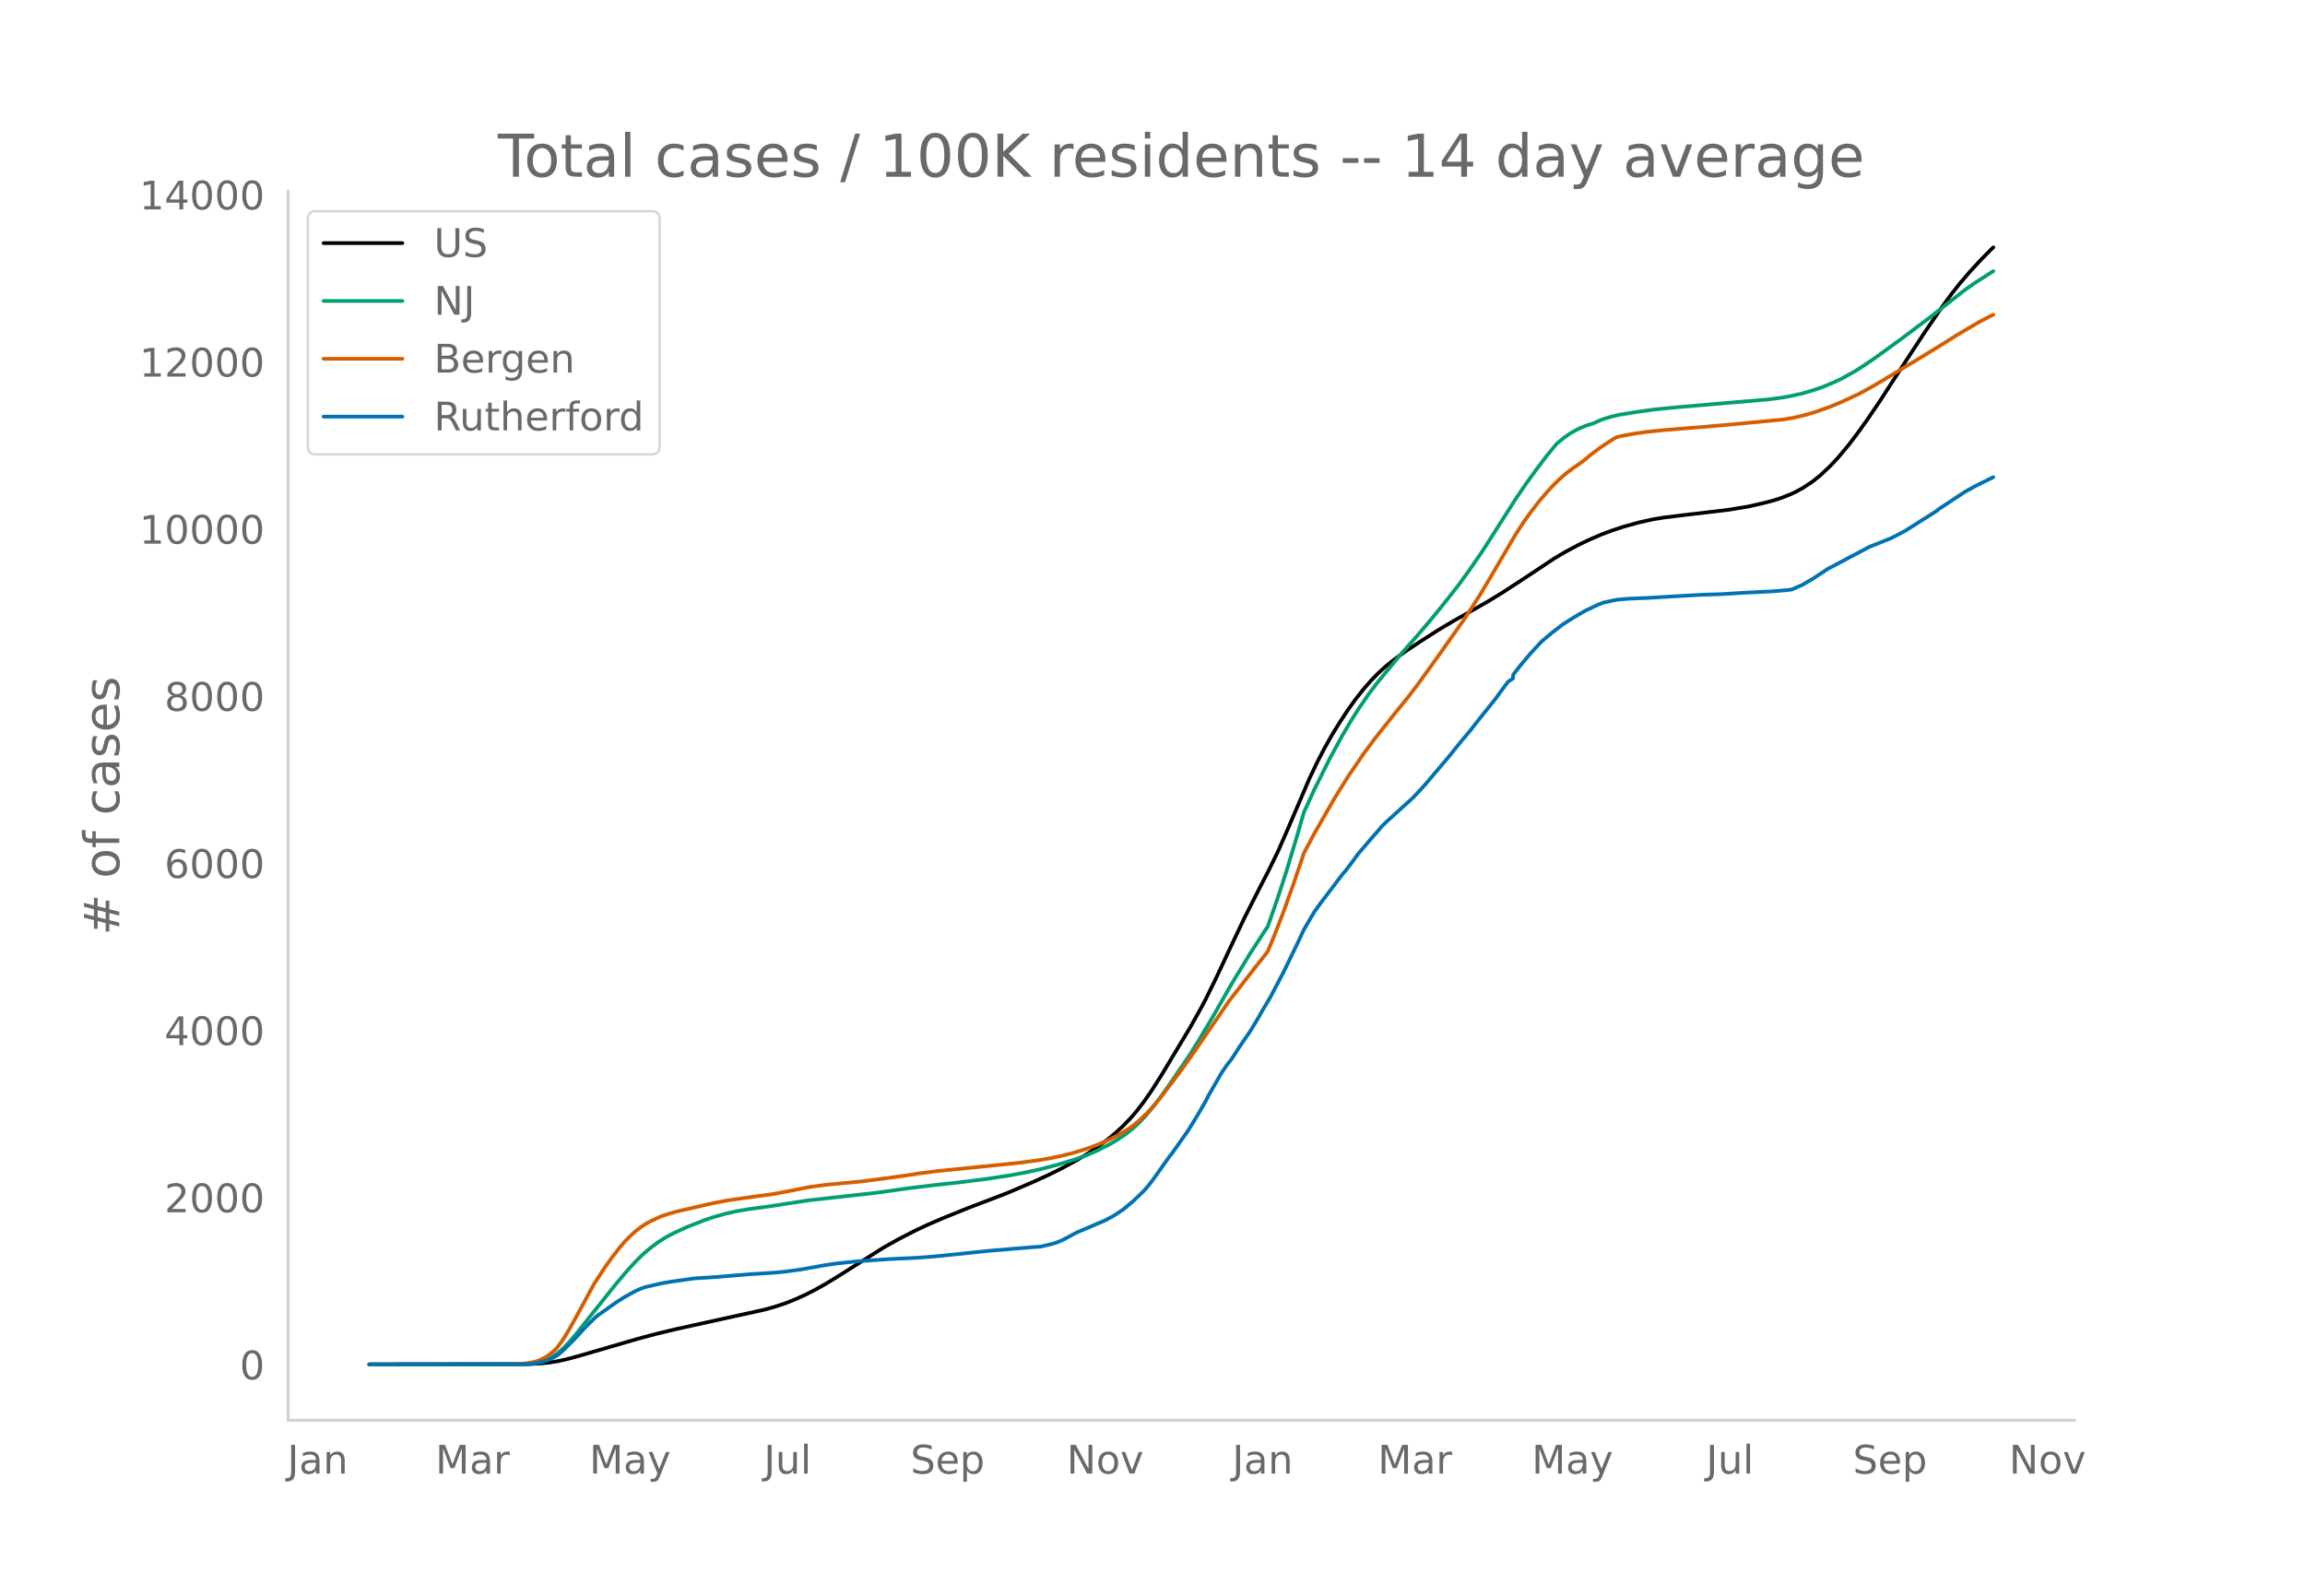
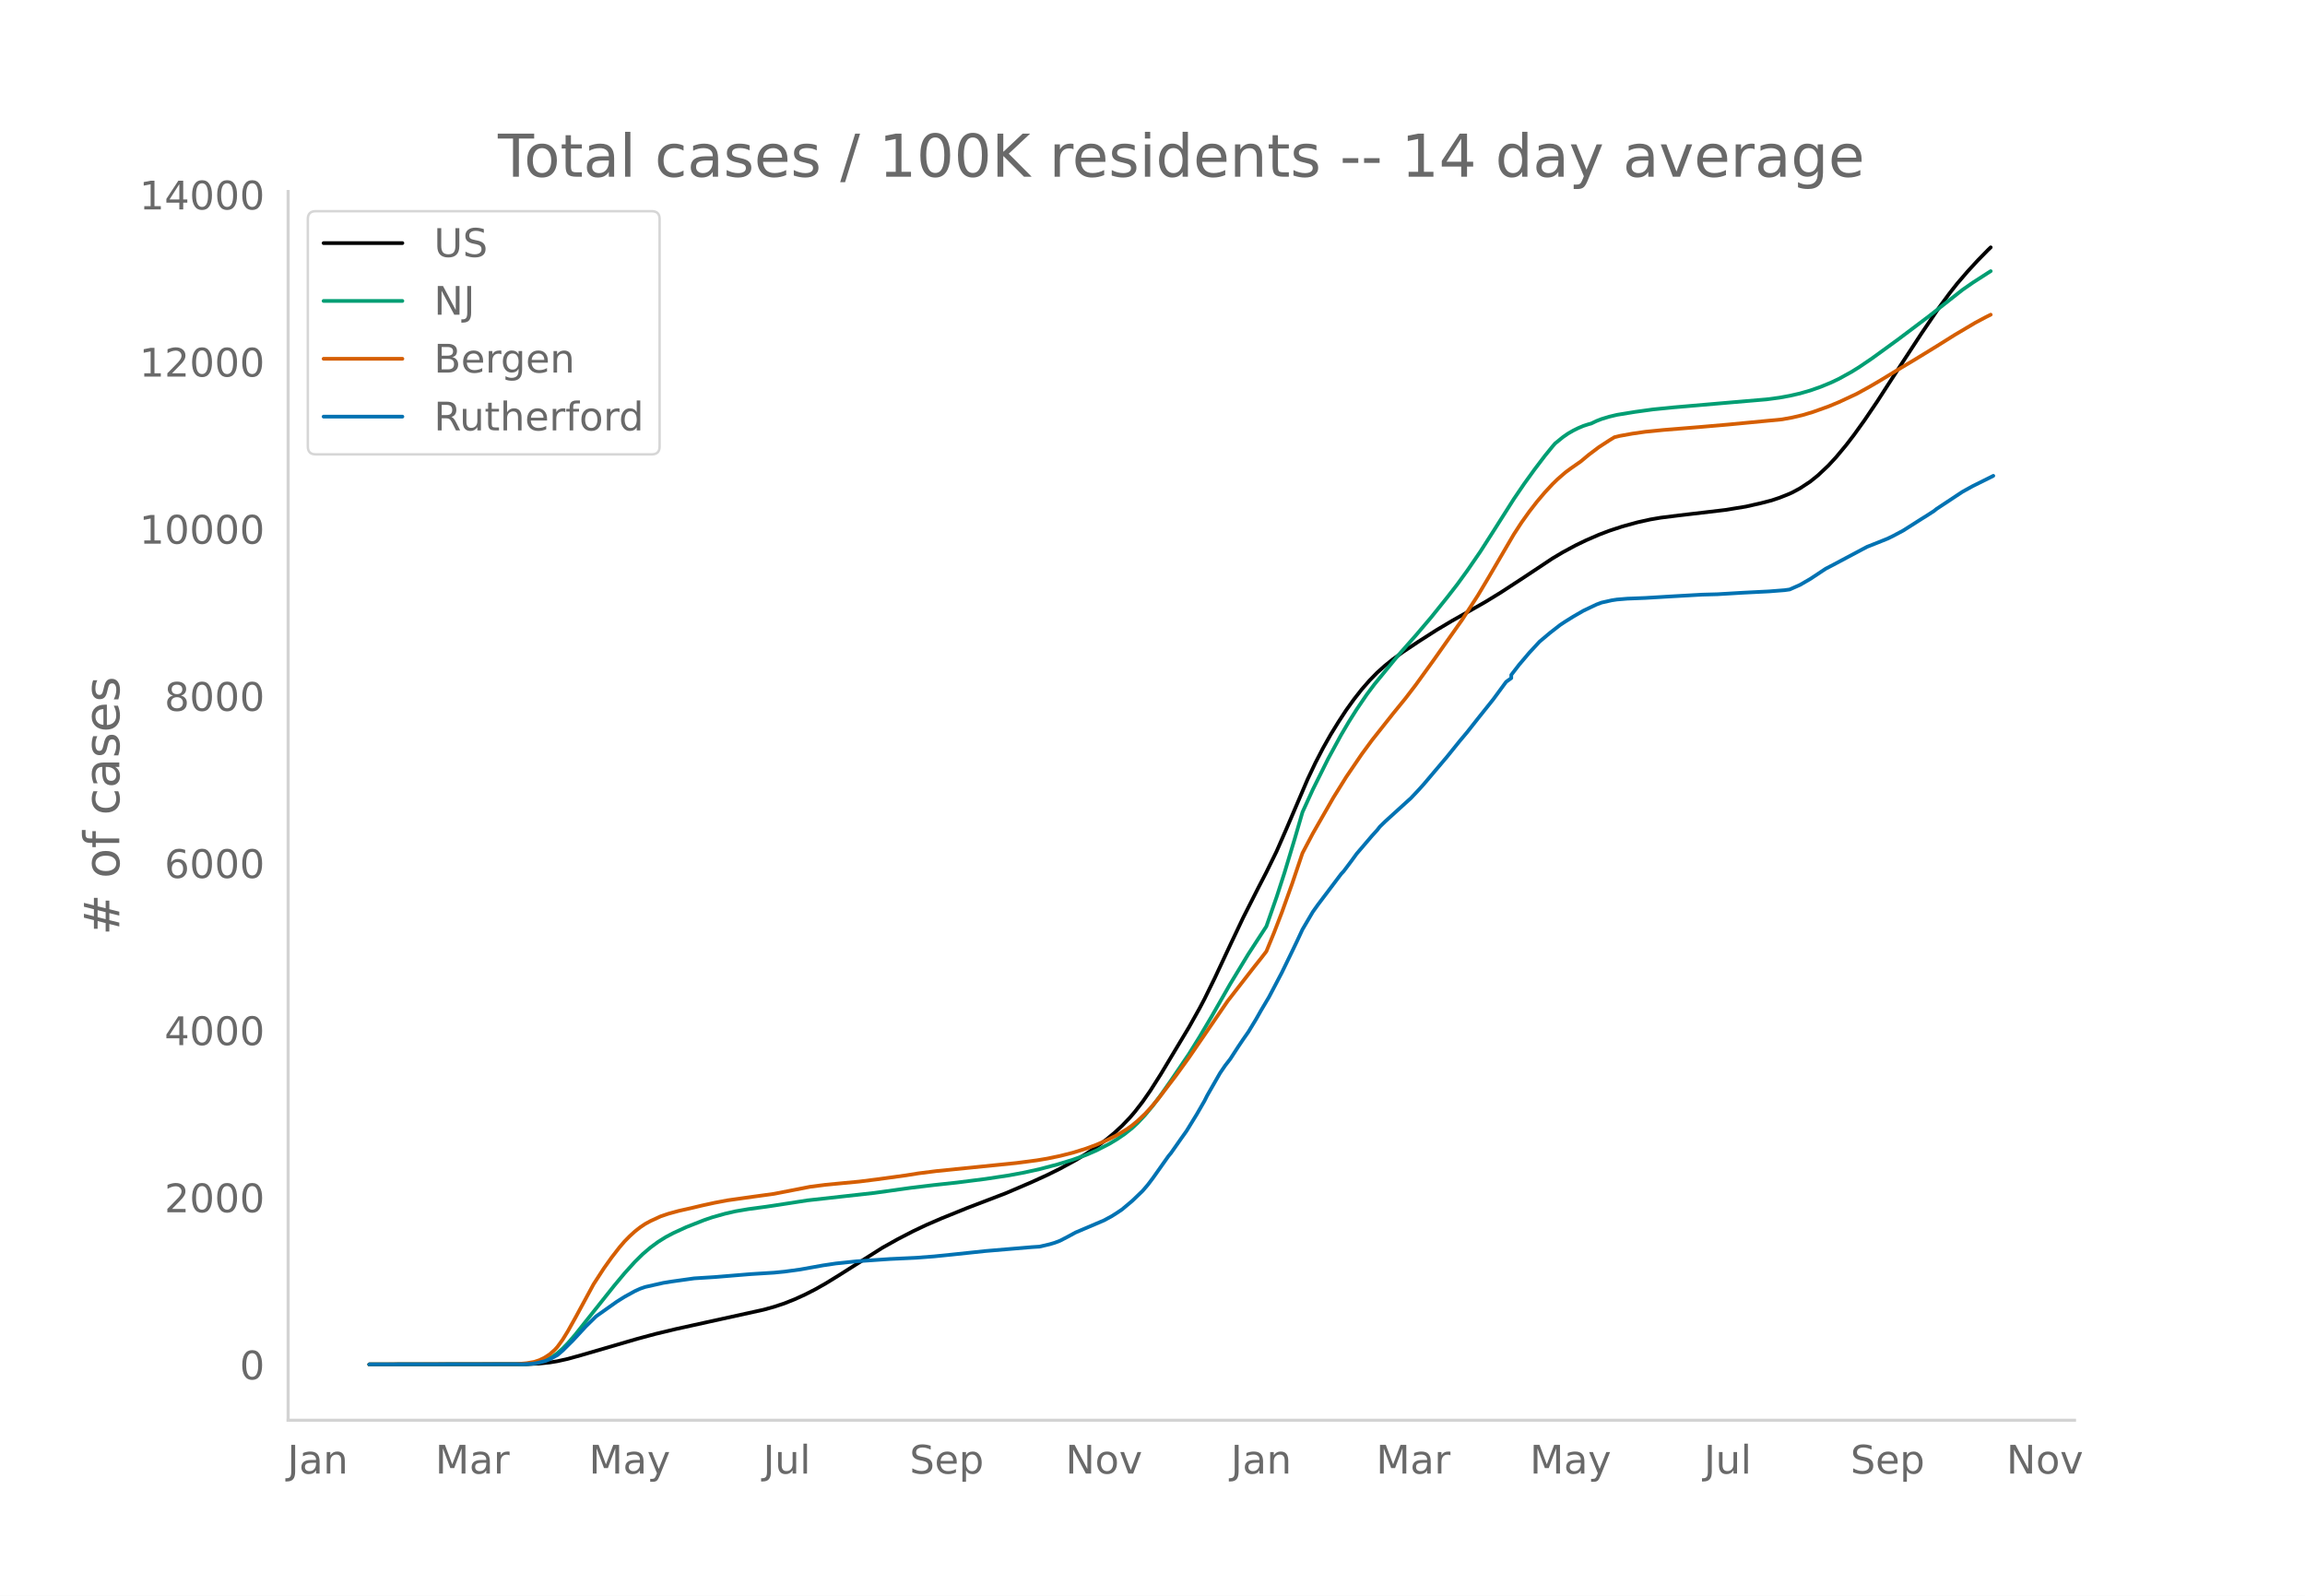
<svg xmlns="http://www.w3.org/2000/svg" xmlns:xlink="http://www.w3.org/1999/xlink" height="864" viewBox="0 0 936 648" width="1248">
  <defs>
    <style>*{stroke-linecap:butt;stroke-linejoin:round}</style>
  </defs>
  <g id="figure_1">
    <path d="M0 648h936V0H0z" style="fill:#fff" id="patch_1" />
    <g id="axes_1">
      <path d="M117 576.72h725.4V77.76H117z" style="fill:none" id="patch_2" />
-       <path clip-path="url(#pb1f21f6e68)" d="m149.973 554.04 63.953-.089 5.242-.256 4.194-.445 3.145-.516 4.194-.934 5.242-1.45 23.065-6.711 7.34-1.97 8.386-2.008 12.581-2.77 23.066-5.065 4.193-1.165 4.194-1.386 4.194-1.668 4.193-1.903 4.194-2.14 4.194-2.368 5.242-3.22 17.823-11.28 6.29-3.515 6.29-3.244 5.243-2.482 6.29-2.719 10.485-4.242 15.726-6.006L419.416 480l6.29-2.87 5.243-2.592 6.29-3.425 4.194-2.53 4.193-2.797 4.194-3.116 3.145-2.6 3.146-2.91 3.145-3.273 2.097-2.443 3.145-4.064 3.145-4.514 4.194-6.6 11.532-19.19 4.194-7.472 2.097-3.96 4.194-8.542 6.29-13.428 5.242-11.048 6.29-12.389 3.146-6.065 4.194-8.556 4.193-9.592 8.388-19.588 3.145-6.637 3.145-6.057 3.145-5.556 3.146-5.084 3.145-4.799 3.145-4.367 3.145-4 3.146-3.601 3.145-3.214 3.145-2.823 3.145-2.516 4.194-3.054 6.29-4.19 7.34-4.685 6.29-3.749 7.339-4.128 6.29-3.581 6.291-3.847 9.436-6.151 11.532-7.655 4.194-2.493 5.242-2.817 4.194-2.025 5.242-2.275 4.193-1.595 5.243-1.722 6.29-1.732 5.242-1.16 4.194-.711 7.339-.918 18.871-2.22 8.388-1.366 6.29-1.424 4.194-1.09 3.145-1.05 3.145-1.236 2.097-.916 3.145-1.694 4.194-2.752 3.145-2.535 4.194-3.947 3.145-3.394 4.194-5.033 3.145-4.102 4.194-5.832 5.242-7.723 5.242-8.103 5.242-8.062 7.339-11.2 7.339-10.782 4.194-5.697 3.145-3.998 4.194-4.875 4.193-4.55 4.194-4.274 1.048-.999h0" style="fill:none;stroke:#000;stroke-linecap:round;stroke-width:1.5" id="line2d_1" />
-       <path clip-path="url(#pb1f21f6e68)" d="m149.973 554.04 61.856-.077 3.146-.165 3.145-.407 2.097-.54 2.097-.812 2.096-1.099 2.097-1.47 2.097-1.866 2.097-2.155 3.145-3.628 4.194-5.283 11.532-14.469 4.194-5.023 4.194-4.633 3.145-3.103 3.145-2.687 3.145-2.323 3.146-1.967 3.145-1.657 5.242-2.403 7.339-2.877 3.145-1.079 5.242-1.477 4.194-.96 5.242-.895 7.339-.986 3.145-.466 13.63-2.106 27.259-3.032 14.677-2.046 9.436-1.137 9.436-1.02 11.532-1.462 9.436-1.423 6.29-1.166 6.291-1.383 7.34-1.933 6.29-1.927 5.242-1.892 4.193-1.811 5.243-2.673 3.145-1.878 3.145-2.14 3.145-2.511 2.097-1.93 3.145-3.353 3.146-3.79 3.145-4.198 4.194-5.988 7.338-10.805 4.194-6.747 5.242-8.856 7.34-12.822 7.338-12.077 7.339-11.262 4.194-12.001 3.145-9.686 4.194-13.866 3.145-10.808 4.193-9.156 6.291-12.624 5.242-9.608 3.145-5.332 3.146-4.983 4.193-6.154 3.146-4.182 9.435-11.48 7.34-8.306 6.29-7.399 6.29-7.813 4.194-5.382 4.194-5.767 5.242-7.62 5.242-8.177 8.387-13.198 4.194-6.147 4.193-5.807 4.194-5.518 3.145-3.855 1.049-1.212 3.145-2.555 2.097-1.458 2.097-1.207 2.096-1.04 2.097-.887 2.097-.678 1.049-.273 2.096-1.003 2.097-.823 3.145-.956 3.146-.752 7.339-1.194 7.339-1.008 8.387-.834 24.114-2.079 13.629-1.16 5.242-.69 4.194-.765 4.193-.952 4.194-1.21 4.194-1.466 4.193-1.719 3.146-1.489 5.242-2.883 3.145-1.953 5.242-3.553 10.484-7.605 12.581-9.457 13.63-10.712 4.193-2.915 6.29-4.045 1.05-.66h0" style="fill:none;stroke:#009e73;stroke-linecap:round;stroke-width:1.5" id="line2d_2" />
-       <path clip-path="url(#pb1f21f6e68)" d="m149.973 554.04 59.76-.106 4.193-.376 3.145-.547 2.097-.697 2.097-1.026 2.097-1.364 2.097-1.862 1.048-1.176 2.097-2.894 2.097-3.402 3.145-5.62 7.339-13.502 4.194-6.455 3.145-4.408 3.145-4.048 2.097-2.45 2.097-2.124 2.097-1.913 2.097-1.657 2.096-1.403 2.097-1.147 4.194-1.932 3.145-1.068 4.194-1.148 5.242-1.178 4.194-1 5.242-1.142 5.242-.989 10.484-1.477 8.387-1.151 7.34-1.43 7.338-1.438 6.29-.805 7.34-.706 6.29-.59 7.339-.922 11.533-1.58 5.242-.84 7.339-.93 32.5-3.275 8.388-1.095 4.194-.7 5.242-1.091 5.242-1.321 5.242-1.636 4.193-1.543 4.194-1.825 4.194-2.088 4.193-2.52 2.097-1.521 2.097-1.732 3.145-2.96 2.097-2.252 3.145-3.714 7.34-9.612 5.241-7.257 15.727-22.922 10.484-13.484 3.145-3.953 2.097-2.717 3.145-7.651 3.145-8.165 4.194-11.682 4.194-12.4 4.193-7.931 8.388-14.62 5.242-8.404 6.29-9.228 4.194-5.701 8.387-10.573 5.243-6.438 4.193-5.482 7.34-10.153 11.532-16.308 6.29-9.72 4.194-7.01 10.484-17.89 3.145-4.827 3.146-4.4 3.145-4.055 3.145-3.706 3.145-3.382 2.097-2.04 3.145-2.725 2.097-1.551 4.194-2.927 3.145-2.63 4.194-3.157 4.193-2.725 2.097-1.289 2.097-.522 5.242-.948 5.242-.75 7.34-.733 14.677-1.187 11.533-.996 22.016-2.107 4.194-.763 4.194-.979 4.193-1.253 6.291-2.239 4.194-1.736 7.339-3.409 5.242-2.887 4.193-2.447 8.388-5.098 5.242-3.113 9.436-5.77 7.338-4.596 8.388-4.957 4.193-2.24 2.097-1.042h0" style="fill:none;stroke:#d55e00;stroke-linecap:round;stroke-width:1.5" id="line2d_3" />
-       <path clip-path="url(#pb1f21f6e68)" d="m149.973 554.04 62.905-.08 3.145-.158 2.097-.318 3.145-.742 2.097-.794 3.145-1.709 2.097-1.8 4.194-4.159 5.242-5.668 4.193-4.105 8.388-5.933 3.145-1.973 4.194-2.304 2.097-.967 2.096-.728 7.34-1.656 3.145-.516 9.435-1.324 8.388-.53 14.678-1.205 9.435-.583 4.194-.41 6.29-.848 9.436-1.695 5.242-.781 8.388-.874 13.629-.94 10.484-.49 7.34-.557 7.338-.741 13.63-1.444 18.871-1.589 3.145-.199 4.194-.98 2.097-.635 2.097-.808 3.145-1.629 3.145-1.708 11.533-4.9 3.145-1.695 2.097-1.338 2.097-1.403 4.193-3.523 4.194-4.026 2.097-2.45 2.097-2.767 6.29-8.886 1.049-1.258 4.193-5.973 2.097-2.94 4.194-6.82 3.145-5.456 1.048-2.092 5.242-9.138 2.097-3.085 2.097-2.702 3.145-4.847 2.097-3.112 2.097-2.992 3.145-5.178 2.097-3.695 3.145-5.284 5.242-9.959 4.194-8.634 2.097-4.37 2.097-4.502 4.193-7.125 2.097-2.94 9.436-12.475 1.049-1.125 3.145-4.172 2.097-2.887 6.29-7.35 2.097-2.304 1.048-1.337 2.097-2.053 9.436-8.568 1.048-.927 3.146-3.337 2.096-2.317 9.436-11.124 5.242-6.476 3.146-3.748 4.193-5.31 6.29-7.853 5.243-7.125 2.097-1.403v-1.417l3.145-4.08 4.194-4.939 4.193-4.516 4.194-3.522 4.194-3.258 2.096-1.377 3.146-1.96 4.193-2.423 5.242-2.49 2.097-.795 4.194-.94 2.097-.318 4.193-.344 7.34-.291 11.532-.689 11.533-.649 6.29-.172 10.484-.622 3.145-.16 7.34-.37 6.29-.49 2.097-.291 4.193-1.854 4.194-2.424 6.29-4.158 3.146-1.629 5.242-2.794 8.387-4.45 4.194-1.655 4.194-1.682 2.096-1.02 4.194-2.224 7.339-4.662 2.097-1.298 3.145-2.026 1.049-.847 10.484-6.926 4.193-2.318 7.34-3.642h0" style="fill:none;stroke:#0072b2;stroke-linecap:round;stroke-width:1.5" id="line2d_4" />
+       <path clip-path="url(#p0edc008391)" d="m149.973 554.04 63.852-.089 5.233-.256 4.187-.445 3.14-.516 4.188-.934 5.233-1.45 23.03-6.711 7.326-1.97 8.374-2.008 12.561-2.77 23.029-5.065 4.187-1.165 4.187-1.386 4.187-1.668 4.187-1.903 4.187-2.14 4.187-2.368 5.234-3.22 17.795-11.28 6.28-3.515 6.28-3.244 5.234-2.482 6.28-2.719 10.468-4.242 15.702-6.006L418.988 480l6.28-2.87 5.235-2.592 6.28-3.425 4.187-2.53 4.187-2.797 4.187-3.116 3.14-2.6 3.14-2.91 3.14-3.273 2.094-2.443 3.14-4.064 3.141-4.514 4.187-6.6 11.514-19.19 4.187-7.472 2.094-3.96 4.187-8.542 6.28-13.428 5.234-11.048 6.28-12.389 3.14-6.065 4.188-8.556 4.187-9.592 8.374-19.588 3.14-6.637 3.14-6.057 3.14-5.556 3.14-5.084 3.141-4.799 3.14-4.367 3.14-4 3.141-3.601 3.14-3.214 3.14-2.823 3.14-2.516 4.188-3.054 6.28-4.19 7.328-4.685 6.28-3.749 7.327-4.128 6.28-3.581 6.281-3.847 9.421-6.151 11.514-7.655 4.187-2.493 5.234-2.817 4.187-2.025 5.234-2.275 4.187-1.595 5.234-1.722 6.28-1.732 5.234-1.16 4.187-.711 7.327-.918 18.842-2.22 8.374-1.366 6.28-1.424 4.187-1.09 3.14-1.05 3.141-1.236 2.094-.916 3.14-1.694 4.187-2.752 3.14-2.535 4.187-3.947 3.14-3.394 4.187-5.033 3.14-4.102 4.188-5.832 5.233-7.723 5.234-8.103 5.234-8.062 7.327-11.2 7.327-10.782 4.187-5.697 3.14-3.998 4.188-4.875 4.187-4.55 4.187-4.274 1.047-.999h0" style="fill:none;stroke:#000;stroke-linecap:round;stroke-width:1.5" id="line2d_1" />
+       <path clip-path="url(#p0edc008391)" d="m149.973 554.04 61.758-.077 3.14-.165 3.14-.407 2.094-.54 2.094-.812 2.093-1.099 2.094-1.47 2.093-1.866 2.094-2.155 3.14-3.628 4.187-5.283 11.514-14.469 4.187-5.023 4.187-4.633 3.14-3.103 3.14-2.687 3.141-2.323 3.14-1.967 3.14-1.657 5.234-2.403 7.328-2.877 3.14-1.079 5.234-1.477 4.187-.96 5.233-.895 7.328-.986 3.14-.466 13.608-2.106 27.215-3.032 14.655-2.046 9.42-1.137 9.421-1.02 11.515-1.462 9.42-1.423 6.281-1.166 6.28-1.383 7.328-1.933 6.28-1.927 5.234-1.892 4.187-1.811 5.234-2.673 3.14-1.878 3.14-2.14 3.14-2.511 2.094-1.93 3.14-3.353 3.14-3.79 3.141-4.198 4.187-5.988 7.327-10.805 4.187-6.747 5.234-8.856 7.327-12.822 7.328-12.077 7.327-11.262 4.187-12.001 3.14-9.686 4.187-13.866 3.14-10.808 4.187-9.156 6.28-12.624 5.235-9.608 3.14-5.332 3.14-4.983 4.187-6.154 3.14-4.182 9.421-11.48 7.328-8.306 6.28-7.399 6.28-7.813 4.188-5.382 4.187-5.767 5.233-7.62 5.234-8.177 8.374-13.198 4.187-6.147 4.187-5.807 4.187-5.518 3.14-3.855 1.047-1.212 3.14-2.555 2.094-1.458 2.093-1.207 2.094-1.04 2.094-.887 2.093-.678 1.047-.273 2.093-1.003 2.094-.823 3.14-.956 3.14-.752 7.328-1.194 7.327-1.008 8.374-.834 24.075-2.079 13.608-1.16 5.234-.69 4.187-.765 4.187-.952 4.187-1.21 4.187-1.466 4.187-1.719 3.14-1.489 5.234-2.883 3.14-1.953 5.234-3.553 10.467-7.605 12.561-9.457 13.608-10.712 4.187-2.915 6.28-4.045 1.048-.66h0" style="fill:none;stroke:#009e73;stroke-linecap:round;stroke-width:1.5" id="line2d_2" />
+       <path clip-path="url(#p0edc008391)" d="m149.973 554.04 59.665-.106 4.187-.376 3.14-.547 2.093-.697 2.094-1.026 2.093-1.364 2.094-1.862 1.047-1.176 2.093-2.894 2.094-3.402 3.14-5.62 7.327-13.502 4.187-6.455 3.14-4.408 3.14-4.048 2.094-2.45 2.094-2.124 2.093-1.913 2.094-1.657 2.093-1.403 2.094-1.147 4.187-1.932 3.14-1.068 4.187-1.148 5.234-1.178 4.187-1 5.234-1.142 5.233-.989 10.468-1.477 8.374-1.151 7.327-1.43 7.328-1.438 6.28-.805 7.327-.706 6.28-.59 7.328-.922 11.514-1.58 5.234-.84 7.327-.93 32.45-3.275 8.374-1.095 4.187-.7 5.234-1.091 5.233-1.321 5.234-1.636 4.187-1.543 4.187-1.825 4.187-2.088 4.187-2.52 2.094-1.521 2.093-1.732 3.14-2.96 2.094-2.252 3.14-3.714 7.327-9.612 5.234-7.257 15.702-22.922 10.467-13.484 3.14-3.953 2.094-2.717 3.14-7.651 3.14-8.165 4.187-11.682 4.187-12.4 4.187-7.931 8.374-14.62 5.234-8.404 6.28-9.228 4.188-5.701 8.374-10.573 5.234-6.438 4.187-5.482 7.327-10.153 11.514-16.308 6.28-9.72 4.188-7.01 10.467-17.89 3.14-4.827 3.14-4.4 3.14-4.055 3.141-3.706 3.14-3.382 2.094-2.04 3.14-2.725 2.094-1.551 4.187-2.927 3.14-2.63 4.187-3.157 4.187-2.725 2.094-1.289 2.093-.522 5.234-.948 5.234-.75 7.327-.733 14.654-1.187 11.515-.996 21.982-2.107 4.187-.763 4.187-.979 4.187-1.253 6.28-2.239 4.187-1.736 7.327-3.409 5.234-2.887 4.187-2.447 8.374-5.098 5.234-3.113 9.42-5.77 7.328-4.596 8.374-4.957 4.187-2.24 2.094-1.042h0" style="fill:none;stroke:#d55e00;stroke-linecap:round;stroke-width:1.5" id="line2d_3" />
+       <path clip-path="url(#p0edc008391)" d="m149.973 554.04 62.805-.08 3.14-.158 2.094-.318 3.14-.742 2.093-.794 3.14-1.709 2.094-1.8 4.187-4.159 5.234-5.668 4.187-4.105 8.374-5.933 3.14-1.973 4.187-2.304 2.094-.967 2.093-.728 7.328-1.656 3.14-.516 9.42-1.324 8.375-.53 14.654-1.205 9.421-.583 4.187-.41 6.28-.848 9.421-1.695 5.234-.781 8.374-.874 13.608-.94 10.467-.49 7.328-.557 7.327-.741 13.608-1.444 18.841-1.589 3.14-.199 4.188-.98 2.093-.635 2.094-.808 3.14-1.629 3.14-1.708 11.514-4.9 3.14-1.695 2.094-1.338 2.094-1.403 4.187-3.523 4.187-4.026 2.093-2.45 2.094-2.767 6.28-8.886 1.047-1.258 4.187-5.973 2.094-2.94 4.187-6.82 3.14-5.456 1.047-2.092 5.233-9.138 2.094-3.085 2.093-2.702 3.14-4.847 2.094-3.112 2.094-2.992 3.14-5.178 2.093-3.695 3.14-5.284 5.234-9.959 4.187-8.634 2.094-4.37 2.093-4.502 4.187-7.125 2.094-2.94 9.42-12.475 1.047-1.125 3.14-4.172 2.094-2.887 6.28-7.35 2.094-2.304 1.047-1.337 2.094-2.053 9.42-8.568 1.047-.927 3.14-3.337 2.094-2.317 9.42-11.124 5.234-6.476 3.14-3.748 4.188-5.31 6.28-7.853 5.234-7.125 2.093-1.523v-1.297l3.14-4.08 4.188-4.939 4.187-4.516 4.187-3.522 4.187-3.258 2.093-1.377 3.14-1.96 4.188-2.423 5.233-2.49 2.094-.795 4.187-.94 2.093-.318 4.187-.344 7.328-.291 11.514-.689 11.514-.649 6.28-.172 10.468-.622 3.14-.16 7.328-.37 6.28-.49 2.094-.291 4.187-1.854 4.187-2.424 6.28-4.158 3.14-1.629 5.234-2.794 8.374-4.45 4.187-1.655 4.187-1.682 2.094-1.02 4.187-2.224 7.327-4.662 2.094-1.298 3.14-2.026 1.047-.847 10.467-6.926 4.187-2.318 7.328-3.642 1.046-.542h0" style="fill:none;stroke:#0072b2;stroke-linecap:round;stroke-width:1.5" id="line2d_4" />
      <path d="M117 576.72V77.76" style="fill:none;stroke:#d3d3d3;stroke-linecap:square;stroke-linejoin:miter;stroke-width:1.25" id="patch_3" />
      <path d="M117 576.72h725.4" style="fill:none;stroke:#d3d3d3;stroke-linecap:square;stroke-linejoin:miter;stroke-width:1.25" id="patch_4" />
      <g id="matplotlib.axis_1">
        <g id="xtick_1">
-           <g style="fill:#696969" transform="matrix(.16 0 0 -.16 116.672 598.378)" id="text_1">
+           <g style="fill:#696969" transform="matrix(.16 0 0 -.16 116.705 598.378)" id="text_1">
            <defs>
              <path d="M9.813 72.906h9.859V5.078q0-13.187-5-19.14-5-5.954-16.094-5.954h-3.75v8.297h3.078q6.531 0 9.219 3.672Q9.813-4.39 9.813 5.078z" id="DejaVuSans-74" />
              <path d="M34.281 27.484q-10.89 0-15.093-2.484-4.204-2.484-4.204-8.5 0-4.781 3.157-7.594 3.156-2.797 8.562-2.797 7.485 0 12 5.297 4.516 5.297 4.516 14.078v2zm17.922 3.72V0H43.22v8.297Q40.14 3.328 35.547.953q-4.594-2.375-11.234-2.375-8.391 0-13.36 4.719Q6 8.016 6 15.922q0 9.219 6.172 13.906 6.187 4.688 18.437 4.688h12.61v.89q0 6.203-4.078 9.594-4.078 3.39-11.453 3.39-4.688 0-9.141-1.124-4.438-1.125-8.531-3.375v8.312q4.921 1.906 9.562 2.844 4.64.953 9.031.953 11.875 0 17.735-6.156 5.86-6.14 5.86-18.64z" id="DejaVuSans-97" />
              <path d="M54.89 33.016V0h-8.984v32.719q0 7.765-3.031 11.61-3.031 3.858-9.078 3.858-7.281 0-11.484-4.64-4.204-4.625-4.204-12.64V0H9.08v54.688h9.03v-8.5q3.235 4.937 7.594 7.374Q30.078 56 35.797 56q9.422 0 14.25-5.828 4.844-5.828 4.844-17.156z" id="DejaVuSans-110" />
            </defs>
            <use xlink:href="#DejaVuSans-74" />
            <use x="29.492" xlink:href="#DejaVuSans-97" />
            <use x="90.771" xlink:href="#DejaVuSans-110" />
          </g>
        </g>
        <g id="xtick_2">
-           <g style="fill:#696969" transform="matrix(.16 0 0 -.16 176.816 598.378)" id="text_2">
+           <g style="fill:#696969" transform="matrix(.16 0 0 -.16 176.75 598.378)" id="text_2">
            <defs>
              <path d="M9.813 72.906h14.703l18.593-49.61 18.703 49.61h14.704V0H66.89v64.016l-18.797-50h-9.907l-18.796 50V0H9.813z" id="DejaVuSans-77" />
              <path d="M41.11 46.297q-1.516.875-3.297 1.281Q36.03 48 33.89 48q-7.625 0-11.703-4.953-4.079-4.953-4.079-14.234V0H9.08v54.688h9.03v-8.5q2.844 4.984 7.375 7.39Q30.031 56 36.531 56q.922 0 2.047-.125 1.125-.11 2.484-.36z" id="DejaVuSans-114" />
            </defs>
            <use xlink:href="#DejaVuSans-77" />
            <use x="86.279" xlink:href="#DejaVuSans-97" />
            <use x="147.559" xlink:href="#DejaVuSans-114" />
          </g>
        </g>
        <g id="xtick_3">
-           <g style="fill:#696969" transform="matrix(.16 0 0 -.16 239.323 598.378)" id="text_3">
+           <g style="fill:#696969" transform="matrix(.16 0 0 -.16 239.155 598.378)" id="text_3">
            <defs>
              <path d="M32.172-5.078q-3.797-9.766-7.422-12.735-3.61-2.984-9.656-2.984H7.906v7.516h5.282q3.703 0 5.75 1.765Q21-9.766 23.483-3.219l1.61 4.094-22.11 53.813H12.5l17.094-42.766 17.093 42.766h9.516z" id="DejaVuSans-121" />
            </defs>
            <use xlink:href="#DejaVuSans-77" />
            <use x="86.279" xlink:href="#DejaVuSans-97" />
            <use x="147.559" xlink:href="#DejaVuSans-121" />
          </g>
        </g>
        <g id="xtick_4">
-           <g style="fill:#696969" transform="matrix(.16 0 0 -.16 310.164 598.378)" id="text_4">
+           <g style="fill:#696969" transform="matrix(.16 0 0 -.16 309.894 598.378)" id="text_4">
            <defs>
              <path d="M8.5 21.578v33.11h8.984V21.922q0-7.766 3.016-11.656 3.031-3.875 9.094-3.875 7.265 0 11.484 4.64 4.234 4.64 4.234 12.656v31h8.985V0h-8.984v8.406Q42.047 3.422 37.718 1q-4.313-2.422-10.032-2.422-9.421 0-14.312 5.86Q8.5 10.296 8.5 21.578zM31.11 56z" id="DejaVuSans-117" />
              <path d="M9.422 75.984h8.984V0H9.422z" id="DejaVuSans-108" />
            </defs>
            <use xlink:href="#DejaVuSans-74" />
            <use x="29.492" xlink:href="#DejaVuSans-117" />
            <use x="92.871" xlink:href="#DejaVuSans-108" />
          </g>
        </g>
        <g id="xtick_5">
-           <g style="fill:#696969" transform="matrix(.16 0 0 -.16 369.738 598.378)" id="text_5">
+           <g style="fill:#696969" transform="matrix(.16 0 0 -.16 369.365 598.378)" id="text_5">
            <defs>
              <path d="M53.516 70.516V60.89q-5.61 2.687-10.594 4-4.984 1.328-9.625 1.328-8.047 0-12.422-3.125t-4.375-8.89q0-4.845 2.906-7.313 2.907-2.453 11.016-3.97l5.953-1.218q11.031-2.11 16.281-7.406 5.25-5.297 5.25-14.172 0-10.61-7.11-16.078-7.093-5.469-20.812-5.469-5.172 0-11.015 1.172Q13.14.922 6.89 3.219v10.156q6-3.36 11.765-5.078 5.766-1.703 11.328-1.703 8.438 0 13.032 3.312 4.593 3.328 4.593 9.485 0 5.359-3.297 8.39-3.296 3.032-10.812 4.547L27.484 33.5q-11.03 2.188-15.968 6.875-4.922 4.688-4.922 13.047 0 9.672 6.812 15.234 6.813 5.563 18.766 5.563 5.14 0 10.453-.938 5.328-.922 10.89-2.765z" id="DejaVuSans-83" />
              <path d="M56.203 29.594v-4.39H14.891q.593-9.282 5.593-14.142 5-4.859 13.938-4.859 5.172 0 10.031 1.266 4.86 1.265 9.656 3.812v-8.5Q49.266.734 44.187-.344 39.11-1.422 33.892-1.422q-13.094 0-20.735 7.61-7.64 7.625-7.64 20.625 0 13.421 7.25 21.296Q20.016 56 32.328 56q11.031 0 17.453-7.11 6.422-7.093 6.422-19.296zm-8.984 2.64q-.094 7.36-4.125 11.75-4.032 4.407-10.672 4.407-7.516 0-12.031-4.25-4.516-4.25-5.203-11.97z" id="DejaVuSans-101" />
              <path d="M18.11 8.203v-29H9.077v75.484h9.031v-8.296q2.844 4.875 7.157 7.234Q29.594 56 35.594 56q9.968 0 16.187-7.906 6.235-7.907 6.235-20.797T51.78 6.484q-6.218-7.906-16.187-7.906-6 0-10.328 2.375-4.313 2.375-7.157 7.25zm30.578 19.094q0 9.906-4.079 15.547-4.078 5.64-11.203 5.64-7.14 0-11.218-5.64-4.079-5.64-4.079-15.547 0-9.906 4.078-15.547 4.079-5.64 11.22-5.64 7.124 0 11.202 5.64t4.078 15.547z" id="DejaVuSans-112" />
            </defs>
            <use xlink:href="#DejaVuSans-83" />
            <use x="63.477" xlink:href="#DejaVuSans-101" />
            <use x="125" xlink:href="#DejaVuSans-112" />
          </g>
        </g>
        <g id="xtick_6">
-           <g style="fill:#696969" transform="matrix(.16 0 0 -.16 433.157 598.378)" id="text_6">
+           <g style="fill:#696969" transform="matrix(.16 0 0 -.16 432.682 598.378)" id="text_6">
            <defs>
              <path d="M9.813 72.906h13.28l32.329-60.984v60.984h9.562V0h-13.28L19.39 60.984V0H9.813z" id="DejaVuSans-78" />
              <path d="M30.61 48.39q-7.22 0-11.422-5.64-4.204-5.64-4.204-15.453 0-9.813 4.172-15.453 4.188-5.64 11.453-5.64 7.188 0 11.375 5.655 4.203 5.672 4.203 15.438 0 9.719-4.203 15.406-4.187 5.688-11.375 5.688zm0 7.61q11.718 0 18.406-7.625 6.703-7.61 6.703-21.078 0-13.422-6.703-21.078-6.688-7.64-18.407-7.64-11.765 0-18.437 7.64-6.656 7.656-6.656 21.078 0 13.469 6.656 21.078Q18.844 56 30.609 56z" id="DejaVuSans-111" />
              <path d="M2.984 54.688H12.5L29.594 8.797l17.093 45.89h9.516L35.687 0H23.485z" id="DejaVuSans-118" />
            </defs>
            <use xlink:href="#DejaVuSans-78" />
            <use x="74.805" xlink:href="#DejaVuSans-111" />
            <use x="135.986" xlink:href="#DejaVuSans-118" />
          </g>
        </g>
        <g id="xtick_7">
-           <g style="fill:#696969" transform="matrix(.16 0 0 -.16 500.393 598.378)" id="text_7">
+           <g style="fill:#696969" transform="matrix(.16 0 0 -.16 499.817 598.378)" id="text_7">
            <use xlink:href="#DejaVuSans-74" />
            <use x="29.492" xlink:href="#DejaVuSans-97" />
            <use x="90.771" xlink:href="#DejaVuSans-110" />
          </g>
        </g>
        <g id="xtick_8">
-           <g style="fill:#696969" transform="matrix(.16 0 0 -.16 559.488 598.378)" id="text_8">
+           <g style="fill:#696969" transform="matrix(.16 0 0 -.16 558.814 598.378)" id="text_8">
            <use xlink:href="#DejaVuSans-77" />
            <use x="86.279" xlink:href="#DejaVuSans-97" />
            <use x="147.559" xlink:href="#DejaVuSans-114" />
          </g>
        </g>
        <g id="xtick_9">
-           <g style="fill:#696969" transform="matrix(.16 0 0 -.16 621.995 598.378)" id="text_9">
+           <g style="fill:#696969" transform="matrix(.16 0 0 -.16 621.22 598.378)" id="text_9">
            <use xlink:href="#DejaVuSans-77" />
            <use x="86.279" xlink:href="#DejaVuSans-97" />
            <use x="147.559" xlink:href="#DejaVuSans-121" />
          </g>
        </g>
        <g id="xtick_10">
-           <g style="fill:#696969" transform="matrix(.16 0 0 -.16 692.836 598.378)" id="text_10">
+           <g style="fill:#696969" transform="matrix(.16 0 0 -.16 691.96 598.378)" id="text_10">
            <use xlink:href="#DejaVuSans-74" />
            <use x="29.492" xlink:href="#DejaVuSans-117" />
            <use x="92.871" xlink:href="#DejaVuSans-108" />
          </g>
        </g>
        <g id="xtick_11">
-           <g style="fill:#696969" transform="matrix(.16 0 0 -.16 752.41 598.378)" id="text_11">
+           <g style="fill:#696969" transform="matrix(.16 0 0 -.16 751.43 598.378)" id="text_11">
            <use xlink:href="#DejaVuSans-83" />
            <use x="63.477" xlink:href="#DejaVuSans-101" />
            <use x="125" xlink:href="#DejaVuSans-112" />
          </g>
        </g>
        <g id="xtick_12">
-           <g style="fill:#696969" transform="matrix(.16 0 0 -.16 815.829 598.378)" id="text_12">
+           <g style="fill:#696969" transform="matrix(.16 0 0 -.16 814.747 598.378)" id="text_12">
            <use xlink:href="#DejaVuSans-78" />
            <use x="74.805" xlink:href="#DejaVuSans-111" />
            <use x="135.986" xlink:href="#DejaVuSans-118" />
          </g>
        </g>
      </g>
      <g id="matplotlib.axis_2">
        <g id="ytick_1">
          <g style="fill:#696969" transform="matrix(.16 0 0 -.16 97.32 560.119)" id="text_13">
            <defs>
              <path d="M31.781 66.406q-7.61 0-11.453-7.5Q16.5 51.422 16.5 36.375q0-14.984 3.828-22.484 3.844-7.5 11.453-7.5 7.672 0 11.5 7.5 3.844 7.5 3.844 22.484 0 15.047-3.844 22.531-3.828 7.5-11.5 7.5zm0 7.813q12.266 0 18.735-9.703 6.468-9.688 6.468-28.141 0-18.406-6.468-28.11-6.47-9.687-18.735-9.687-12.25 0-18.718 9.688-6.47 9.703-6.47 28.109 0 18.453 6.47 28.14Q19.53 74.22 31.78 74.22z" id="DejaVuSans-48" />
            </defs>
            <use xlink:href="#DejaVuSans-48" />
          </g>
        </g>
        <g id="ytick_2">
          <g style="fill:#696969" transform="matrix(.16 0 0 -.16 66.78 492.252)" id="text_14">
            <defs>
              <path d="M19.188 8.297h34.421V0H7.33v8.297q5.609 5.812 15.296 15.594 9.703 9.797 12.188 12.64 4.734 5.313 6.609 9 1.89 3.688 1.89 7.25 0 5.813-4.078 9.469-4.078 3.672-10.625 3.672-4.64 0-9.797-1.61-5.14-1.609-11-4.89v9.969Q13.767 71.78 18.938 73q5.188 1.219 9.485 1.219 11.328 0 18.062-5.672 6.735-5.656 6.735-15.125 0-4.5-1.688-8.531-1.672-4.016-6.125-9.485-1.218-1.422-7.765-8.187-6.532-6.766-18.453-18.922z" id="DejaVuSans-50" />
            </defs>
            <use xlink:href="#DejaVuSans-50" />
            <use x="63.623" xlink:href="#DejaVuSans-48" />
            <use x="127.246" xlink:href="#DejaVuSans-48" />
            <use x="190.869" xlink:href="#DejaVuSans-48" />
          </g>
        </g>
        <g id="ytick_3">
          <g style="fill:#696969" transform="matrix(.16 0 0 -.16 66.78 424.385)" id="text_15">
            <defs>
              <path d="M37.797 64.313 12.89 25.39h24.906zm-2.594 8.593H47.61V25.391h10.407v-8.203H47.609V0h-9.812v17.188H4.89v9.515z" id="DejaVuSans-52" />
            </defs>
            <use xlink:href="#DejaVuSans-52" />
            <use x="63.623" xlink:href="#DejaVuSans-48" />
            <use x="127.246" xlink:href="#DejaVuSans-48" />
            <use x="190.869" xlink:href="#DejaVuSans-48" />
          </g>
        </g>
        <g id="ytick_4">
          <g style="fill:#696969" transform="matrix(.16 0 0 -.16 66.78 356.518)" id="text_16">
            <defs>
              <path d="M33.016 40.375q-6.641 0-10.532-4.547-3.875-4.531-3.875-12.437 0-7.86 3.875-12.438 3.891-4.562 10.532-4.562 6.64 0 10.515 4.562 3.875 4.578 3.875 12.438 0 7.906-3.875 12.437-3.875 4.547-10.515 4.547zm19.578 30.922v-8.984q-3.719 1.75-7.5 2.671-3.782.938-7.5.938-9.766 0-14.922-6.594-5.14-6.594-5.875-19.922 2.875 4.25 7.219 6.516 4.359 2.266 9.578 2.266 10.984 0 17.36-6.672 6.374-6.657 6.374-18.125 0-11.235-6.64-18.032-6.641-6.78-17.672-6.78-12.657 0-19.344 9.687-6.688 9.703-6.688 28.109 0 17.281 8.204 27.563 8.203 10.28 22.015 10.28 3.719 0 7.5-.734t7.89-2.187z" id="DejaVuSans-54" />
            </defs>
            <use xlink:href="#DejaVuSans-54" />
            <use x="63.623" xlink:href="#DejaVuSans-48" />
            <use x="127.246" xlink:href="#DejaVuSans-48" />
            <use x="190.869" xlink:href="#DejaVuSans-48" />
          </g>
        </g>
        <g id="ytick_5">
          <g style="fill:#696969" transform="matrix(.16 0 0 -.16 66.78 288.65)" id="text_17">
            <defs>
              <path d="M31.781 34.625q-7.031 0-11.062-3.766-4.016-3.765-4.016-10.343 0-6.594 4.016-10.36Q24.75 6.391 31.78 6.391q7.032 0 11.078 3.78 4.063 3.798 4.063 10.345 0 6.578-4.031 10.343-4.016 3.766-11.11 3.766zm-9.86 4.188q-6.343 1.562-9.89 5.906Q8.5 49.079 8.5 55.329q0 8.733 6.219 13.812 6.234 5.078 17.062 5.078 10.89 0 17.094-5.078 6.203-5.079 6.203-13.813 0-6.25-3.547-10.61-3.531-4.343-9.828-5.906 7.125-1.656 11.094-6.5 3.984-4.828 3.984-11.796 0-10.61-6.468-16.282-6.47-5.656-18.532-5.656-12.047 0-18.531 5.656-6.469 5.672-6.469 16.282 0 6.968 4 11.797 4.016 4.843 11.14 6.5zM18.314 54.39q0-5.657 3.53-8.828 3.548-3.172 9.938-3.172 6.36 0 9.938 3.172 3.593 3.171 3.593 8.828 0 5.672-3.593 8.843-3.578 3.172-9.938 3.172-6.39 0-9.937-3.172-3.532-3.172-3.532-8.843z" id="DejaVuSans-56" />
            </defs>
            <use xlink:href="#DejaVuSans-56" />
            <use x="63.623" xlink:href="#DejaVuSans-48" />
            <use x="127.246" xlink:href="#DejaVuSans-48" />
            <use x="190.869" xlink:href="#DejaVuSans-48" />
          </g>
        </g>
        <g id="ytick_6">
          <g style="fill:#696969" transform="matrix(.16 0 0 -.16 56.6 220.784)" id="text_18">
            <defs>
              <path d="M12.406 8.297h16.11v55.625l-17.532-3.516v8.985l17.438 3.515h9.86V8.296H54.39V0H12.406z" id="DejaVuSans-49" />
            </defs>
            <use xlink:href="#DejaVuSans-49" />
            <use x="63.623" xlink:href="#DejaVuSans-48" />
            <use x="127.246" xlink:href="#DejaVuSans-48" />
            <use x="190.869" xlink:href="#DejaVuSans-48" />
            <use x="254.492" xlink:href="#DejaVuSans-48" />
          </g>
        </g>
        <g id="ytick_7">
          <g style="fill:#696969" transform="matrix(.16 0 0 -.16 56.6 152.917)" id="text_19">
            <use xlink:href="#DejaVuSans-49" />
            <use x="63.623" xlink:href="#DejaVuSans-50" />
            <use x="127.246" xlink:href="#DejaVuSans-48" />
            <use x="190.869" xlink:href="#DejaVuSans-48" />
            <use x="254.492" xlink:href="#DejaVuSans-48" />
          </g>
        </g>
        <g id="ytick_8">
          <g style="fill:#696969" transform="matrix(.16 0 0 -.16 56.6 85.05)" id="text_20">
            <use xlink:href="#DejaVuSans-49" />
            <use x="63.623" xlink:href="#DejaVuSans-52" />
            <use x="127.246" xlink:href="#DejaVuSans-48" />
            <use x="190.869" xlink:href="#DejaVuSans-48" />
            <use x="254.492" xlink:href="#DejaVuSans-48" />
          </g>
        </g>
        <g style="fill:#696969" transform="matrix(0 -.2 -.2 0 48.44 379.813)" id="text_21">
          <defs>
            <path d="M51.125 44H36.922l-4.11-16.313h14.313zm-7.328 27.781-5.078-20.265h14.265L58.11 71.78h7.813L60.89 51.516h15.234V44h-17.14l-4-16.313h15.53V20.22H53.079L48 0h-7.813l5.032 20.219H30.906L25.875 0h-7.86l5.079 20.219H7.719v7.468h17.187L29 44H13.281v7.516h17.625l4.985 20.265z" id="DejaVuSans-35" />
            <path d="M37.11 75.984V68.5h-8.594q-4.828 0-6.72-1.953-1.874-1.953-1.874-7.031v-4.828h14.797v-6.985H19.922V0H10.89v47.703H2.297v6.984h8.594V58.5q0 9.125 4.25 13.297 4.25 4.187 13.468 4.187z" id="DejaVuSans-102" />
            <path d="M48.781 52.594v-8.407q-3.812 2.11-7.64 3.157-3.828 1.047-7.735 1.047-8.75 0-13.593-5.547-4.829-5.532-4.829-15.547 0-10.016 4.829-15.563 4.843-5.53 13.593-5.53 3.907 0 7.735 1.046 3.828 1.047 7.64 3.156V2.094Q45.016.344 40.984-.531q-4.015-.89-8.562-.89-12.36 0-19.64 7.765-7.266 7.765-7.266 20.953 0 13.375 7.343 21.031Q20.22 56 33.016 56q4.14 0 8.093-.86 3.953-.843 7.672-2.546z" id="DejaVuSans-99" />
            <path d="M44.281 53.078v-8.5q-3.797 1.953-7.906 2.922-4.094.984-8.5.984-6.688 0-10.031-2.047-3.344-2.046-3.344-6.156 0-3.125 2.39-4.906 2.391-1.781 9.626-3.39l3.078-.688q9.562-2.047 13.593-5.781 4.032-3.735 4.032-10.422 0-7.625-6.032-12.078-6.03-4.438-16.578-4.438-4.39 0-9.156.86Q10.688.296 5.422 2v9.281q4.984-2.594 9.812-3.89 4.829-1.282 9.579-1.282 6.343 0 9.75 2.172 3.421 2.172 3.421 6.125 0 3.656-2.468 5.61-2.453 1.953-10.813 3.765l-3.125.735q-8.344 1.75-12.062 5.39-3.704 3.64-3.704 9.985 0 7.718 5.47 11.906Q16.75 56 26.811 56q4.97 0 9.36-.734 4.406-.72 8.11-2.188z" id="DejaVuSans-115" />
          </defs>
          <use xlink:href="#DejaVuSans-35" />
          <use x="83.789" xlink:href="#DejaVuSans-32" />
          <use x="115.576" xlink:href="#DejaVuSans-111" />
          <use x="176.758" xlink:href="#DejaVuSans-102" />
          <use x="211.963" xlink:href="#DejaVuSans-32" />
          <use x="243.75" xlink:href="#DejaVuSans-99" />
          <use x="298.73" xlink:href="#DejaVuSans-97" />
          <use x="360.01" xlink:href="#DejaVuSans-115" />
          <use x="412.109" xlink:href="#DejaVuSans-101" />
          <use x="473.633" xlink:href="#DejaVuSans-115" />
        </g>
      </g>
      <g style="fill:#696969" transform="matrix(.24 0 0 -.24 202.185 71.76)" id="text_22">
        <defs>
          <path d="M-.297 72.906h61.672v-8.312H35.5V0h-9.906v64.594H-.296z" id="DejaVuSans-84" />
          <path d="M18.313 70.219V54.688h18.5v-6.985h-18.5V18.016q0-6.688 1.828-8.594 1.828-1.906 7.453-1.906h9.218V0h-9.218q-10.407 0-14.36 3.875-3.953 3.89-3.953 14.14v29.688H2.687v6.984h6.594V70.22z" id="DejaVuSans-116" />
          <path d="M25.39 72.906h8.297L8.297-9.28H0z" id="DejaVuSans-47" />
          <path d="M9.813 72.906h9.859V42.094L52.39 72.906h12.703L28.906 38.922 67.672 0H54.688L19.672 35.11V0h-9.86z" id="DejaVuSans-75" />
          <path d="M9.422 54.688h8.984V0H9.422zm0 21.296h8.984v-11.39H9.422z" id="DejaVuSans-105" />
          <path d="M45.406 46.39v29.594h8.985V0h-8.985v8.203Q42.578 3.328 38.25.953q-4.313-2.375-10.375-2.375-9.906 0-16.14 7.906-6.22 7.922-6.22 20.813 0 12.89 6.22 20.797Q17.968 56 27.874 56q6.063 0 10.375-2.375 4.328-2.36 7.156-7.234zm-30.61-19.093q0-9.906 4.079-15.547 4.078-5.64 11.203-5.64 7.125 0 11.219 5.64 4.11 5.64 4.11 15.547 0 9.906-4.11 15.547-4.094 5.64-11.219 5.64-7.125 0-11.203-5.64-4.078-5.64-4.078-15.547z" id="DejaVuSans-100" />
          <path d="M4.89 31.39h26.313v-8H4.891z" id="DejaVuSans-45" />
          <path d="M45.406 27.984q0 9.766-4.031 15.125-4.016 5.375-11.297 5.375-7.219 0-11.25-5.375-4.031-5.359-4.031-15.125 0-9.718 4.031-15.093t11.25-5.375q7.281 0 11.297 5.375 4.031 5.375 4.031 15.093zm8.985-21.203q0-13.953-6.203-20.765Q42-20.797 29.203-20.797q-4.734 0-8.937.703-4.203.703-8.157 2.172v8.735q3.954-2.141 7.813-3.157 3.86-1.031 7.86-1.031 8.843 0 13.234 4.61 4.39 4.609 4.39 13.937v4.453q-2.781-4.844-7.125-7.234Q33.938 0 27.875 0 17.828 0 11.672 7.656q-6.156 7.672-6.156 20.328 0 12.688 6.156 20.344Q17.828 56 27.875 56q6.063 0 10.406-2.39 4.344-2.391 7.125-7.22v8.297h8.985z" id="DejaVuSans-103" />
        </defs>
        <use xlink:href="#DejaVuSans-84" />
        <use x="44.084" xlink:href="#DejaVuSans-111" />
        <use x="105.266" xlink:href="#DejaVuSans-116" />
        <use x="144.475" xlink:href="#DejaVuSans-97" />
        <use x="205.754" xlink:href="#DejaVuSans-108" />
        <use x="233.537" xlink:href="#DejaVuSans-32" />
        <use x="265.324" xlink:href="#DejaVuSans-99" />
        <use x="320.305" xlink:href="#DejaVuSans-97" />
        <use x="381.584" xlink:href="#DejaVuSans-115" />
        <use x="433.684" xlink:href="#DejaVuSans-101" />
        <use x="495.207" xlink:href="#DejaVuSans-115" />
        <use x="547.307" xlink:href="#DejaVuSans-32" />
        <use x="579.094" xlink:href="#DejaVuSans-47" />
        <use x="612.785" xlink:href="#DejaVuSans-32" />
        <use x="644.572" xlink:href="#DejaVuSans-49" />
        <use x="708.195" xlink:href="#DejaVuSans-48" />
        <use x="771.818" xlink:href="#DejaVuSans-48" />
        <use x="835.441" xlink:href="#DejaVuSans-75" />
        <use x="901.018" xlink:href="#DejaVuSans-32" />
        <use x="932.805" xlink:href="#DejaVuSans-114" />
        <use x="971.668" xlink:href="#DejaVuSans-101" />
        <use x="1033.191" xlink:href="#DejaVuSans-115" />
        <use x="1085.291" xlink:href="#DejaVuSans-105" />
        <use x="1113.074" xlink:href="#DejaVuSans-100" />
        <use x="1176.551" xlink:href="#DejaVuSans-101" />
        <use x="1238.074" xlink:href="#DejaVuSans-110" />
        <use x="1301.453" xlink:href="#DejaVuSans-116" />
        <use x="1340.662" xlink:href="#DejaVuSans-115" />
        <use x="1392.762" xlink:href="#DejaVuSans-32" />
        <use x="1424.549" xlink:href="#DejaVuSans-45" />
        <use x="1460.633" xlink:href="#DejaVuSans-45" />
        <use x="1496.717" xlink:href="#DejaVuSans-32" />
        <use x="1528.504" xlink:href="#DejaVuSans-49" />
        <use x="1592.127" xlink:href="#DejaVuSans-52" />
        <use x="1655.75" xlink:href="#DejaVuSans-32" />
        <use x="1687.537" xlink:href="#DejaVuSans-100" />
        <use x="1751.014" xlink:href="#DejaVuSans-97" />
        <use x="1812.293" xlink:href="#DejaVuSans-121" />
        <use x="1871.473" xlink:href="#DejaVuSans-32" />
        <use x="1903.26" xlink:href="#DejaVuSans-97" />
        <use x="1964.539" xlink:href="#DejaVuSans-118" />
        <use x="2023.719" xlink:href="#DejaVuSans-101" />
        <use x="2085.242" xlink:href="#DejaVuSans-114" />
        <use x="2126.355" xlink:href="#DejaVuSans-97" />
        <use x="2187.635" xlink:href="#DejaVuSans-103" />
        <use x="2251.111" xlink:href="#DejaVuSans-101" />
      </g>
      <g id="legend_1">
        <path d="M128.2 184.5h136.45q3.2 0 3.2-3.2V88.96q0-3.2-3.2-3.2H128.2q-3.2 0-3.2 3.2v92.34q0 3.2 3.2 3.2z" style="fill:none;opacity:.8;stroke:#ccc;stroke-linejoin:miter" id="patch_5" />
        <path d="M131.4 98.718h32" style="fill:none;stroke:#000;stroke-linecap:round;stroke-width:1.5" id="line2d_5" />
        <g style="fill:#696969" transform="matrix(.16 0 0 -.16 176.2 104.317)" id="text_23">
          <defs>
            <path d="M8.688 72.906h9.921V28.61q0-11.718 4.235-16.875 4.25-5.14 13.781-5.14 9.469 0 13.719 5.14 4.25 5.157 4.25 16.875v44.297H64.5V27.391q0-14.25-7.063-21.532-7.046-7.28-20.812-7.28-13.828 0-20.89 7.28-7.047 7.282-7.047 21.532z" id="DejaVuSans-85" />
          </defs>
          <use xlink:href="#DejaVuSans-85" />
          <use x="73.193" xlink:href="#DejaVuSans-83" />
        </g>
        <path d="M131.4 122.203h32" style="fill:none;stroke:#009e73;stroke-linecap:round;stroke-width:1.5" id="line2d_7" />
        <g style="fill:#696969" transform="matrix(.16 0 0 -.16 176.2 127.802)" id="text_24">
          <use xlink:href="#DejaVuSans-78" />
          <use x="74.805" xlink:href="#DejaVuSans-74" />
        </g>
        <path d="M131.4 145.688h32" style="fill:none;stroke:#d55e00;stroke-linecap:round;stroke-width:1.5" id="line2d_9" />
        <g style="fill:#696969" transform="matrix(.16 0 0 -.16 176.2 151.287)" id="text_25">
          <defs>
            <path d="M19.672 34.813V8.108H35.5q7.953 0 11.781 3.297 3.844 3.297 3.844 10.078 0 6.844-3.844 10.078-3.828 3.25-11.781 3.25zm0 29.984V42.828h14.61q7.218 0 10.75 2.703 3.546 2.719 3.546 8.282 0 5.515-3.547 8.25-3.531 2.734-10.75 2.734zm-9.86 8.11h25.204q11.28 0 17.375-4.688Q58.5 63.53 58.5 54.89q0-6.703-3.125-10.657-3.125-3.953-9.188-4.922 7.282-1.562 11.313-6.53 4.031-4.954 4.031-12.376 0-9.765-6.64-15.093Q48.25 0 35.984 0H9.812z" id="DejaVuSans-66" />
          </defs>
          <use xlink:href="#DejaVuSans-66" />
          <use x="68.604" xlink:href="#DejaVuSans-101" />
          <use x="130.127" xlink:href="#DejaVuSans-114" />
          <use x="169.49" xlink:href="#DejaVuSans-103" />
          <use x="232.967" xlink:href="#DejaVuSans-101" />
          <use x="294.49" xlink:href="#DejaVuSans-110" />
        </g>
        <path d="M131.4 169.173h32" style="fill:none;stroke:#0072b2;stroke-linecap:round;stroke-width:1.5" id="line2d_11" />
        <g style="fill:#696969" transform="matrix(.16 0 0 -.16 176.2 174.773)" id="text_26">
          <defs>
            <path d="M44.39 34.188q3.172-1.079 6.172-4.594 3-3.516 6.032-9.672L66.609 0H56l-9.313 18.703q-3.624 7.328-7.015 9.719-3.39 2.39-9.25 2.39h-10.75V0h-9.86v72.906h22.266q12.5 0 18.656-5.234 6.157-5.219 6.157-15.766 0-6.89-3.203-11.437-3.204-4.532-9.297-6.282zM19.673 64.797V38.922h12.406q7.125 0 10.766 3.297 3.64 3.297 3.64 9.687 0 6.39-3.64 9.64-3.64 3.25-10.766 3.25z" id="DejaVuSans-82" />
            <path d="M54.89 33.016V0h-8.984v32.719q0 7.765-3.031 11.61-3.031 3.858-9.078 3.858-7.281 0-11.484-4.64-4.204-4.625-4.204-12.64V0H9.08v75.984h9.03V46.188q3.235 4.937 7.594 7.374Q30.078 56 35.797 56q9.422 0 14.25-5.828 4.844-5.828 4.844-17.156z" id="DejaVuSans-104" />
          </defs>
          <use xlink:href="#DejaVuSans-82" />
          <use x="64.982" xlink:href="#DejaVuSans-117" />
          <use x="128.361" xlink:href="#DejaVuSans-116" />
          <use x="167.57" xlink:href="#DejaVuSans-104" />
          <use x="230.949" xlink:href="#DejaVuSans-101" />
          <use x="292.473" xlink:href="#DejaVuSans-114" />
          <use x="333.586" xlink:href="#DejaVuSans-102" />
          <use x="368.791" xlink:href="#DejaVuSans-111" />
          <use x="429.973" xlink:href="#DejaVuSans-114" />
          <use x="469.336" xlink:href="#DejaVuSans-100" />
        </g>
      </g>
    </g>
  </g>
  <defs>
-     <clipPath id="pb1f21f6e68">
+     <clipPath id="p0edc008391">
      <path d="M117 77.76h725.4v498.96H117z" />
    </clipPath>
  </defs>
</svg>
